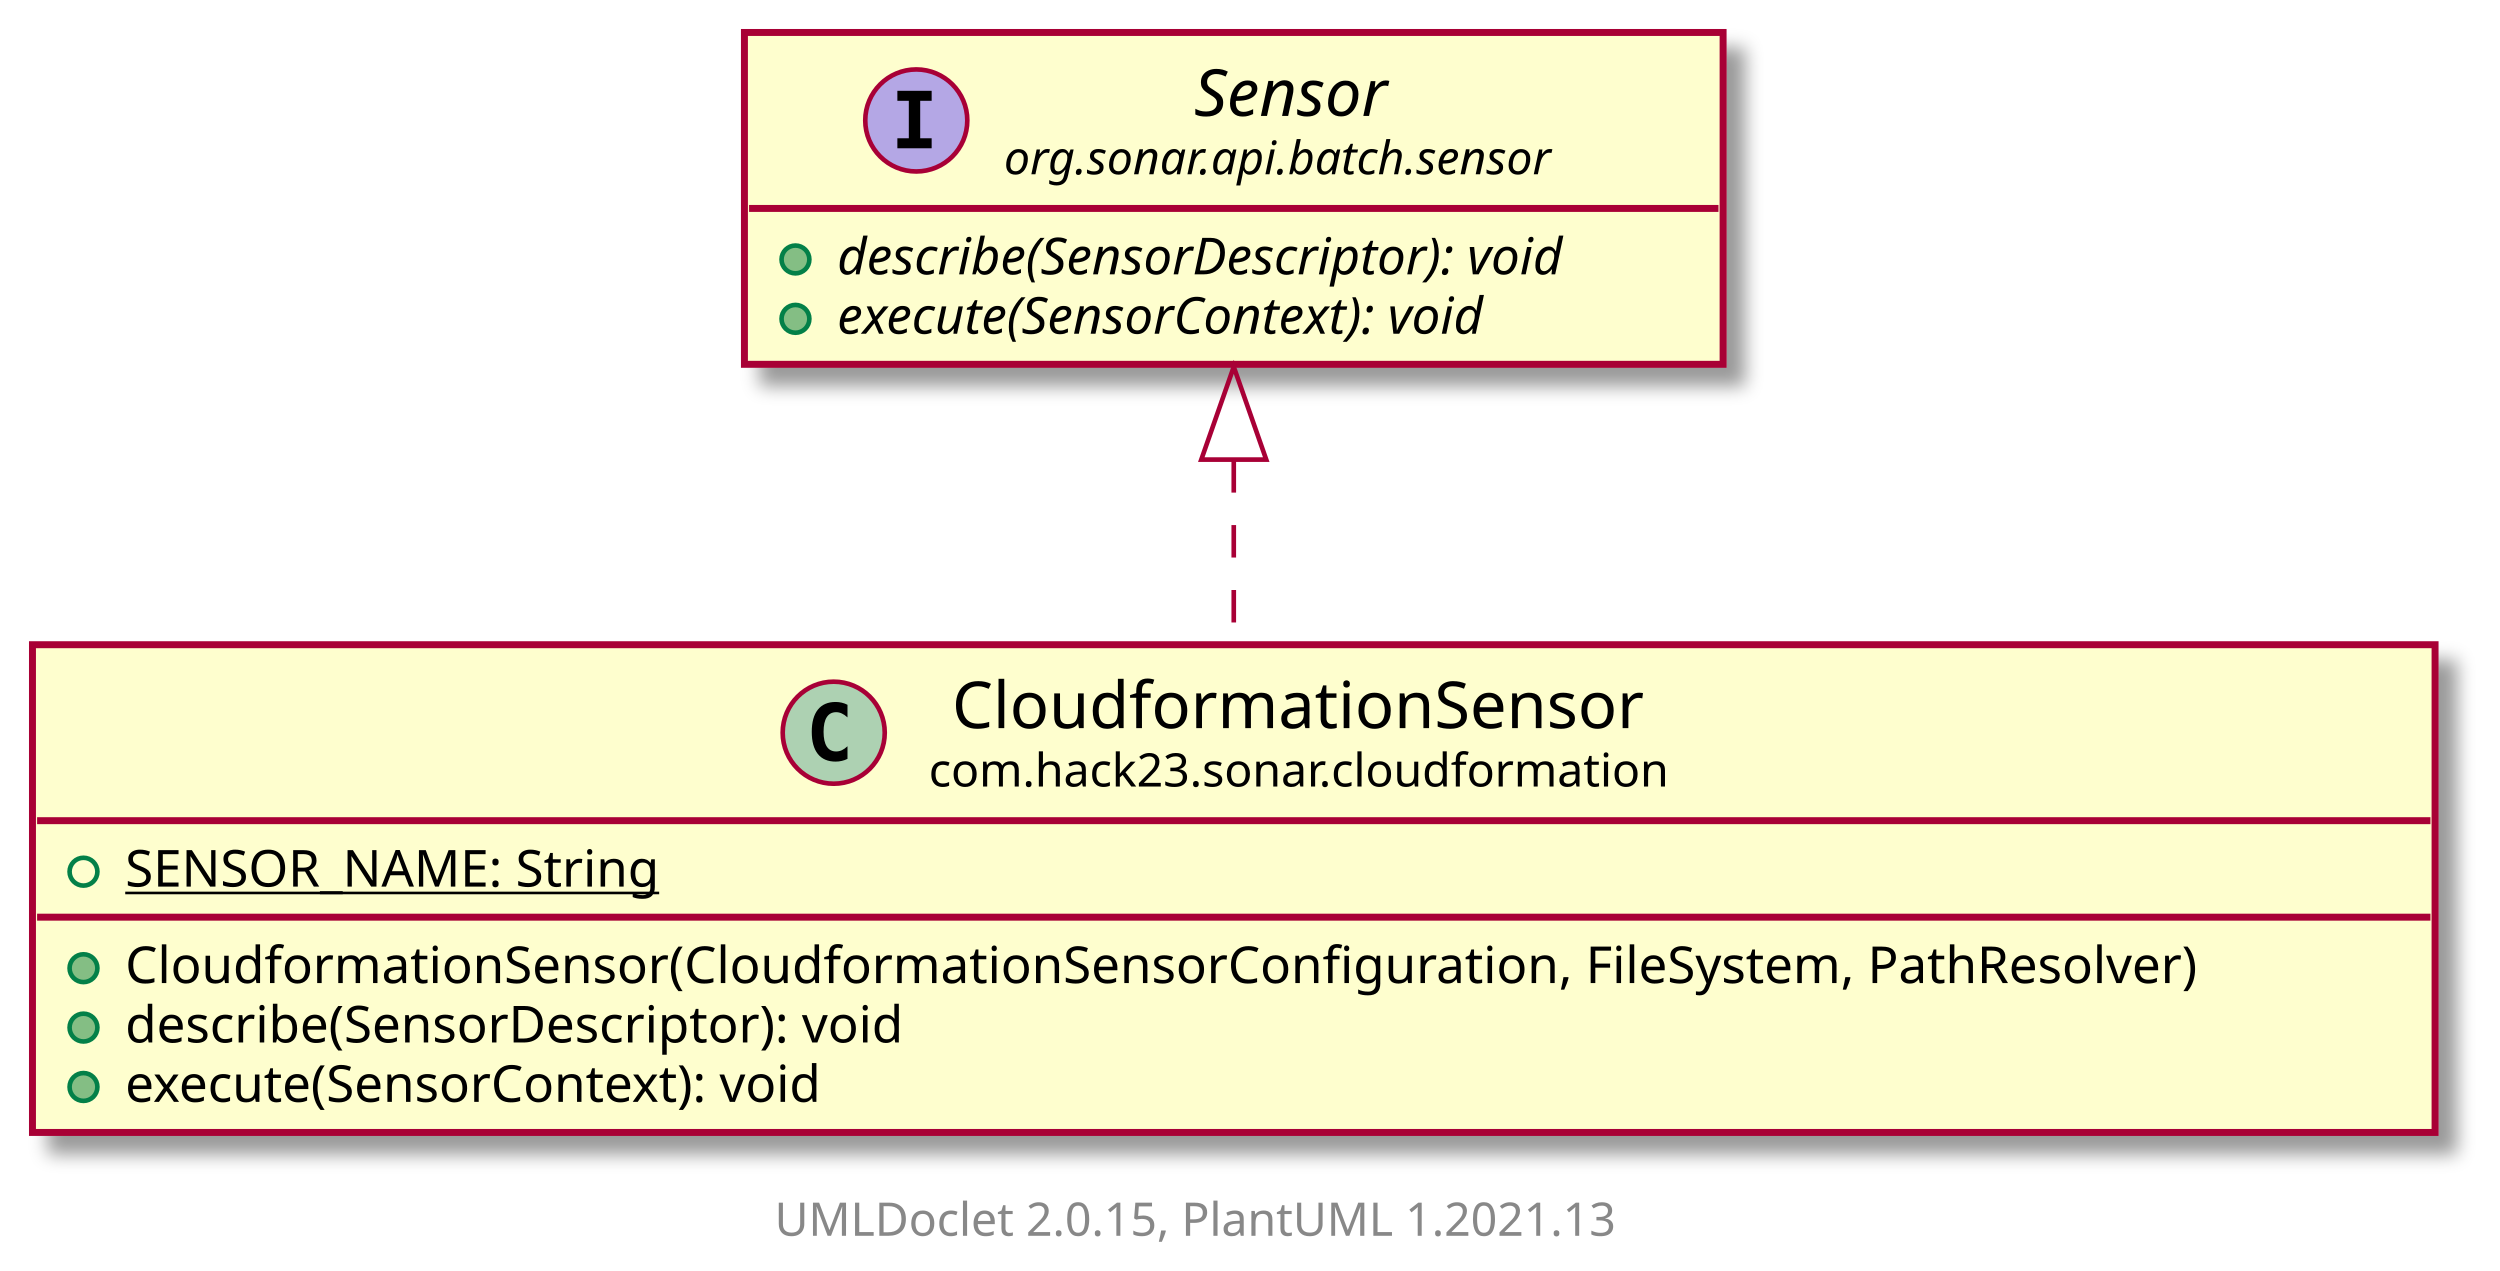
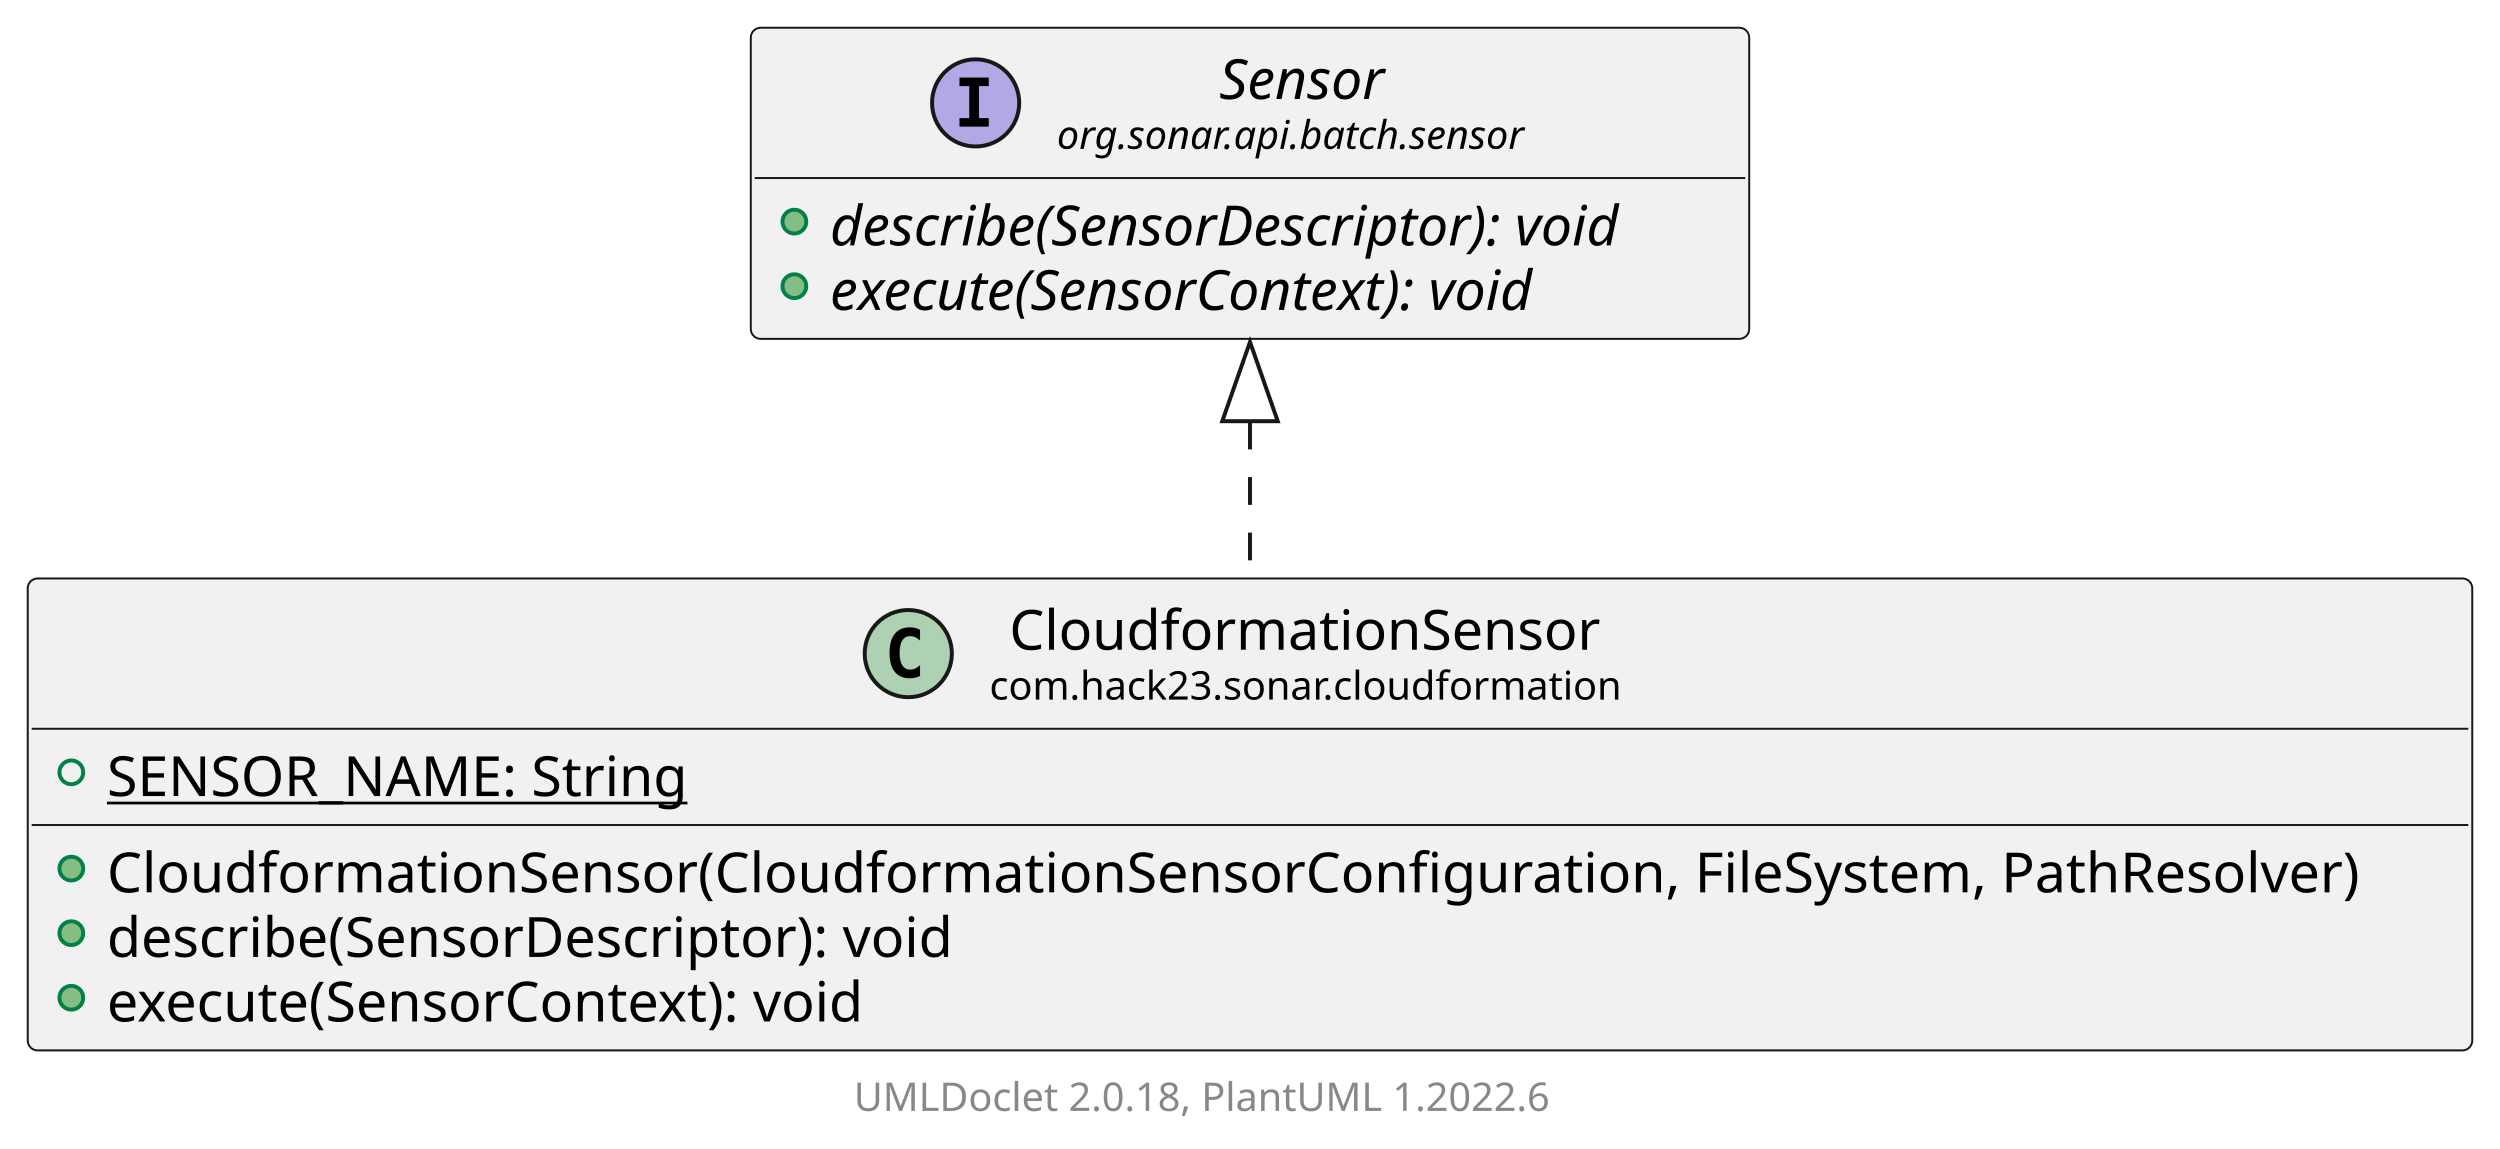
- <svg xmlns="http://www.w3.org/2000/svg" xmlns:xlink="http://www.w3.org/1999/xlink" contentScriptType="application/ecmascript" contentStyleType="text/css" height="274px" preserveAspectRatio="none" style="width:539px;height:274px;background:#FFFFFF;" version="1.1" viewBox="0 0 539 274" width="539px" zoomAndPan="magnify">
-   <defs>
-     <filter height="300%" id="f1w337aepa3opn" width="300%" x="-1" y="-1">
-       <feGaussianBlur result="blurOut" stdDeviation="2.0" />
-       <feColorMatrix in="blurOut" result="blurOut2" type="matrix" values="0 0 0 0 0 0 0 0 0 0 0 0 0 0 0 0 0 0 .4 0" />
-       <feOffset dx="4.0" dy="4.0" in="blurOut2" result="blurOut3" />
-       <feBlend in="SourceGraphic" in2="blurOut3" mode="normal" />
-     </filter>
-   </defs>
+ <svg xmlns="http://www.w3.org/2000/svg" xmlns:xlink="http://www.w3.org/1999/xlink" contentStyleType="text/css" height="290px" preserveAspectRatio="none" style="width:631px;height:290px;background:#FFFFFF;" version="1.1" viewBox="0 0 631 290" width="631px" zoomAndPan="magnify">
+   <defs />
  <g>
    <a href="CloudformationSensor.html" target="_top" title="CloudformationSensor.html" xlink:actuate="onRequest" xlink:href="CloudformationSensor.html" xlink:show="new" xlink:title="CloudformationSensor.html" xlink:type="simple">
-       <rect codeLine="5" fill="#FEFECE" filter="url(#f1w337aepa3opn)" height="105.156" id="com.hack23.sonar.cloudformation.CloudformationSensor" style="stroke:#A80036;stroke-width:1.5;" width="518" x="7" y="139" />
-       <ellipse cx="179.75" cy="157.969" fill="#ADD1B2" rx="11" ry="11" style="stroke:#A80036;stroke-width:1.0;" />
-       <path d="M182.719,163.609 Q182.141,163.906 181.5,164.047 Q180.859,164.203 180.156,164.203 Q177.656,164.203 176.328,162.562 Q175.016,160.906 175.016,157.781 Q175.016,154.656 176.328,153 Q177.656,151.344 180.156,151.344 Q180.859,151.344 181.5,151.5 Q182.156,151.656 182.719,151.953 L182.719,154.672 Q182.094,154.094 181.5,153.828 Q180.906,153.547 180.281,153.547 Q178.938,153.547 178.25,154.625 Q177.562,155.688 177.562,157.781 Q177.562,159.875 178.25,160.953 Q178.938,162.016 180.281,162.016 Q180.906,162.016 181.5,161.75 Q182.094,161.469 182.719,160.891 L182.719,163.609 Z " fill="#000000" />
-       <text fill="#000000" font-family="sans-serif" font-size="14" lengthAdjust="spacing" textLength="154" x="205.25" y="156.995">CloudformationSensor</text>
-       <text fill="#000000" font-family="sans-serif" font-size="10" lengthAdjust="spacing" textLength="164" x="200.25" y="169.579">com.hack23.sonar.cloudformation</text>
-       <line style="stroke:#A80036;stroke-width:1.5;" x1="8" x2="524" y1="176.938" y2="176.938" />
-       <ellipse cx="18" cy="187.938" rx="3" ry="3" style="stroke:#038048;stroke-width:1.0;fill:none;" />
-       <text fill="#000000" font-family="sans-serif" font-size="11" lengthAdjust="spacing" text-decoration="underline" textLength="126" x="27" y="191.148">SENSOR_NAME: String</text>
-       <line style="stroke:#A80036;stroke-width:1.5;" x1="8" x2="524" y1="197.742" y2="197.742" />
-       <ellipse cx="18" cy="208.742" fill="#84BE84" rx="3" ry="3" style="stroke:#038048;stroke-width:1.0;" />
-       <text fill="#000000" font-family="sans-serif" font-size="11" lengthAdjust="spacing" textLength="492" x="27" y="211.953">CloudformationSensor(CloudformationSensorConfiguration, FileSystem, PathResolver)</text>
-       <ellipse cx="18" cy="221.547" fill="#84BE84" rx="3" ry="3" style="stroke:#038048;stroke-width:1.0;" />
-       <text fill="#000000" font-family="sans-serif" font-size="11" lengthAdjust="spacing" textLength="188" x="27" y="224.757">describe(SensorDescriptor): void</text>
-       <ellipse cx="18" cy="234.352" fill="#84BE84" rx="3" ry="3" style="stroke:#038048;stroke-width:1.0;" />
-       <text fill="#000000" font-family="sans-serif" font-size="11" lengthAdjust="spacing" textLength="167" x="27" y="237.562">execute(SensorContext): void</text>
+       <g id="elem_com.hack23.sonar.cloudformation.CloudformationSensor">
+         <rect codeLine="5" fill="#F1F1F1" height="119.125" id="com.hack23.sonar.cloudformation.CloudformationSensor" rx="2.5" ry="2.5" style="stroke:#181818;stroke-width:0.5;" width="617" x="7" y="146" />
+         <ellipse cx="229.25" cy="164.969" fill="#ADD1B2" rx="11" ry="11" style="stroke:#181818;stroke-width:1.0;" />
+         <path d="M232.219,170.609 Q231.641,170.906 231,171.047 Q230.359,171.203 229.656,171.203 Q227.156,171.203 225.828,169.562 Q224.516,167.906 224.516,164.781 Q224.516,161.656 225.828,160 Q227.156,158.344 229.656,158.344 Q230.359,158.344 231,158.5 Q231.656,158.656 232.219,158.953 L232.219,161.672 Q231.594,161.094 231,160.828 Q230.406,160.547 229.781,160.547 Q228.438,160.547 227.75,161.625 Q227.062,162.688 227.062,164.781 Q227.062,166.875 227.75,167.953 Q228.438,169.016 229.781,169.016 Q230.406,169.016 231,168.75 Q231.594,168.469 232.219,167.891 L232.219,170.609 Z " fill="#000000" />
+         <text fill="#000000" font-family="sans-serif" font-size="14" lengthAdjust="spacing" textLength="154" x="254.75" y="163.995">CloudformationSensor</text>
+         <text fill="#000000" font-family="sans-serif" font-size="10" lengthAdjust="spacing" textLength="164" x="249.75" y="176.579">com.hack23.sonar.cloudformation</text>
+         <line style="stroke:#181818;stroke-width:0.5;" x1="8" x2="623" y1="183.938" y2="183.938" />
+         <ellipse cx="18" cy="194.938" fill="none" rx="3" ry="3" style="stroke:#038048;stroke-width:1.0;" />
+         <text fill="#000000" font-family="sans-serif" font-size="14" lengthAdjust="spacing" text-decoration="underline" textLength="154" x="27" y="200.933">SENSOR_NAME: String</text>
+         <line style="stroke:#181818;stroke-width:0.5;" x1="8" x2="623" y1="208.234" y2="208.234" />
+         <ellipse cx="18" cy="219.234" fill="#84BE84" rx="3" ry="3" style="stroke:#038048;stroke-width:1.0;" />
+         <text fill="#000000" font-family="sans-serif" font-size="14" lengthAdjust="spacing" textLength="591" x="27" y="225.23">CloudformationSensor(CloudformationSensorConfiguration, FileSystem, PathResolver)</text>
+         <ellipse cx="18" cy="235.531" fill="#84BE84" rx="3" ry="3" style="stroke:#038048;stroke-width:1.0;" />
+         <text fill="#000000" font-family="sans-serif" font-size="14" lengthAdjust="spacing" textLength="228" x="27" y="241.526">describe(SensorDescriptor): void</text>
+         <ellipse cx="18" cy="251.828" fill="#84BE84" rx="3" ry="3" style="stroke:#038048;stroke-width:1.0;" />
+         <text fill="#000000" font-family="sans-serif" font-size="14" lengthAdjust="spacing" textLength="206" x="27" y="257.823">execute(SensorContext): void</text>
+       </g>
    </a>
-     <rect codeLine="12" fill="#FEFECE" filter="url(#f1w337aepa3opn)" height="71.547" id="org.sonar.api.batch.sensor.Sensor" style="stroke:#A80036;stroke-width:1.5;" width="211" x="160.5" y="7" />
-     <ellipse cx="197.55" cy="25.969" fill="#B4A7E5" rx="11" ry="11" style="stroke:#A80036;stroke-width:1.0;" />
-     <path d="M193.472,21.734 L193.472,19.578 L200.863,19.578 L200.863,21.734 L198.394,21.734 L198.394,29.812 L200.863,29.812 L200.863,31.969 L193.472,31.969 L193.472,29.812 L195.941,29.812 L195.941,21.734 L193.472,21.734 Z " fill="#000000" />
-     <text fill="#000000" font-family="sans-serif" font-size="14" font-style="italic" lengthAdjust="spacing" textLength="48" x="257.45" y="24.995">Sensor</text>
-     <text fill="#000000" font-family="sans-serif" font-size="10" font-style="italic" lengthAdjust="spacing" textLength="130" x="216.45" y="37.579">org.sonar.api.batch.sensor</text>
-     <line style="stroke:#A80036;stroke-width:1.5;" x1="161.5" x2="370.5" y1="44.938" y2="44.938" />
-     <ellipse cx="171.5" cy="55.938" fill="#84BE84" rx="3" ry="3" style="stroke:#038048;stroke-width:1.0;" />
-     <text fill="#000000" font-family="sans-serif" font-size="11" font-style="italic" lengthAdjust="spacing" textLength="185" x="180.5" y="59.148">describe(SensorDescriptor): void</text>
-     <ellipse cx="171.5" cy="68.742" fill="#84BE84" rx="3" ry="3" style="stroke:#038048;stroke-width:1.0;" />
-     <text fill="#000000" font-family="sans-serif" font-size="11" font-style="italic" lengthAdjust="spacing" textLength="168" x="180.5" y="71.953">execute(SensorContext): void</text>
-     <path codeLine="17" d="M266,99.2 C266,112.18 266,125.96 266,138.78 " fill="none" id="org.sonar.api.batch.sensor.Sensor-backto-com.hack23.sonar.cloudformation.CloudformationSensor" style="stroke:#A80036;stroke-width:1.0;stroke-dasharray:7.0,7.0;" />
-     <polygon fill="none" points="259,99.09,266,79.09,273,99.09,259,99.09" style="stroke:#A80036;stroke-width:1.0;" />
-     <text fill="#888888" font-family="sans-serif" font-size="10" lengthAdjust="spacing" textLength="192" x="167" y="266.438">UMLDoclet 2.0.15, PlantUML 1.2021.13</text>
+     <g id="elem_org.sonar.api.batch.sensor.Sensor">
+       <rect codeLine="12" fill="#F1F1F1" height="78.531" id="org.sonar.api.batch.sensor.Sensor" rx="2.5" ry="2.5" style="stroke:#181818;stroke-width:0.5;" width="252" x="189.5" y="7" />
+       <ellipse cx="246.25" cy="25.969" fill="#B4A7E5" rx="11" ry="11" style="stroke:#181818;stroke-width:1.0;" />
+       <path d="M242.172,21.734 L242.172,19.578 L249.562,19.578 L249.562,21.734 L247.094,21.734 L247.094,29.812 L249.562,29.812 L249.562,31.969 L242.172,31.969 L242.172,29.812 L244.641,29.812 L244.641,21.734 L242.172,21.734 Z " fill="#000000" />
+       <text fill="#000000" font-family="sans-serif" font-size="14" font-style="italic" lengthAdjust="spacing" textLength="48" x="307.75" y="24.995">Sensor</text>
+       <text fill="#000000" font-family="sans-serif" font-size="10" font-style="italic" lengthAdjust="spacing" textLength="130" x="266.75" y="37.579">org.sonar.api.batch.sensor</text>
+       <line style="stroke:#181818;stroke-width:0.5;" x1="190.5" x2="440.5" y1="44.938" y2="44.938" />
+       <ellipse cx="200.5" cy="55.938" fill="#84BE84" rx="3" ry="3" style="stroke:#038048;stroke-width:1.0;" />
+       <text fill="#000000" font-family="sans-serif" font-size="14" font-style="italic" lengthAdjust="spacing" textLength="226" x="209.5" y="61.933">describe(SensorDescriptor): void</text>
+       <ellipse cx="200.5" cy="72.234" fill="#84BE84" rx="3" ry="3" style="stroke:#038048;stroke-width:1.0;" />
+       <text fill="#000000" font-family="sans-serif" font-size="14" font-style="italic" lengthAdjust="spacing" textLength="208" x="209.5" y="78.23">execute(SensorContext): void</text>
+     </g>
+     <g id="link_org.sonar.api.batch.sensor.Sensor_com.hack23.sonar.cloudformation.CloudformationSensor">
+       <path codeLine="17" d="M315.5,106.43 C315.5,119.35 315.5,133.04 315.5,145.95 " fill="none" id="org.sonar.api.batch.sensor.Sensor-backto-com.hack23.sonar.cloudformation.CloudformationSensor" style="stroke:#181818;stroke-width:1.0;stroke-dasharray:7.0,7.0;" />
+       <polygon fill="none" points="308.5,106.31,315.5,86.31,322.5,106.31,308.5,106.31" style="stroke:#181818;stroke-width:1.0;" />
+     </g>
+     <rect height="11.641" style="stroke:#00000000;stroke-width:1.0;fill:none;" width="186" x="215.5" y="271.125" />
+     <text fill="#888888" font-family="sans-serif" font-size="10" lengthAdjust="spacing" textLength="186" x="215.5" y="280.407">UMLDoclet 2.0.18, PlantUML 1.2022.6</text>
  </g>
</svg>
